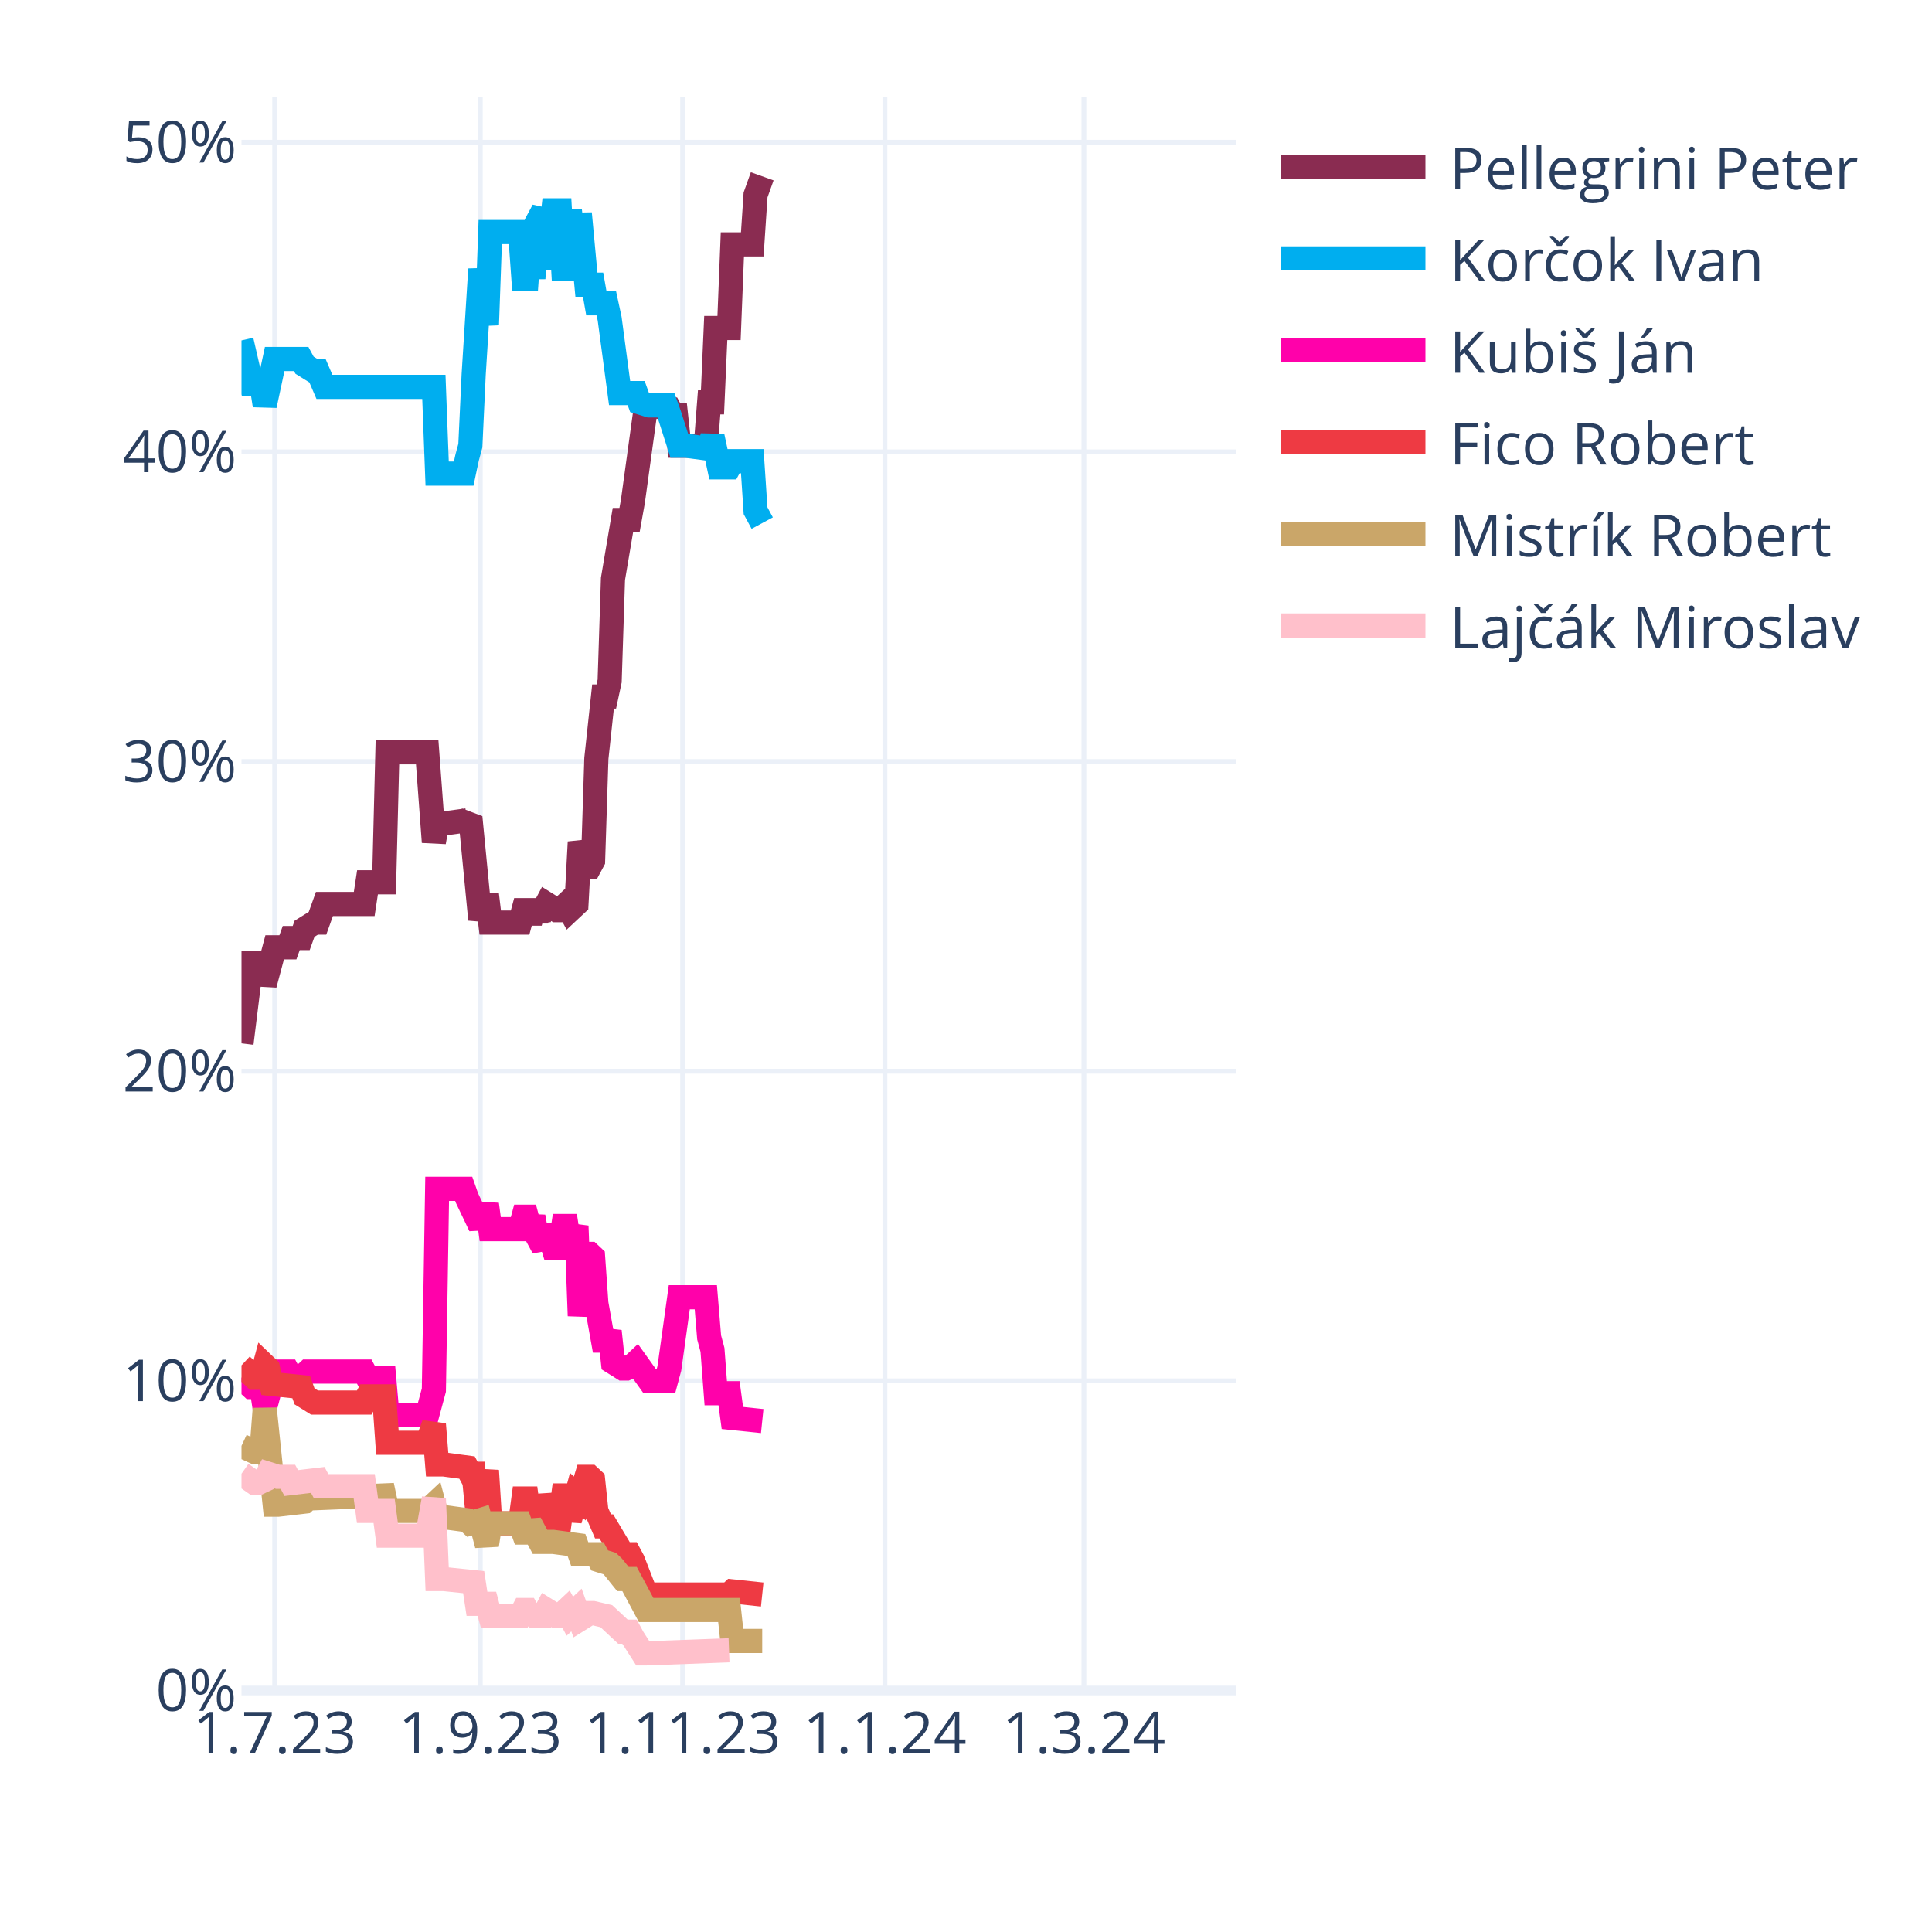
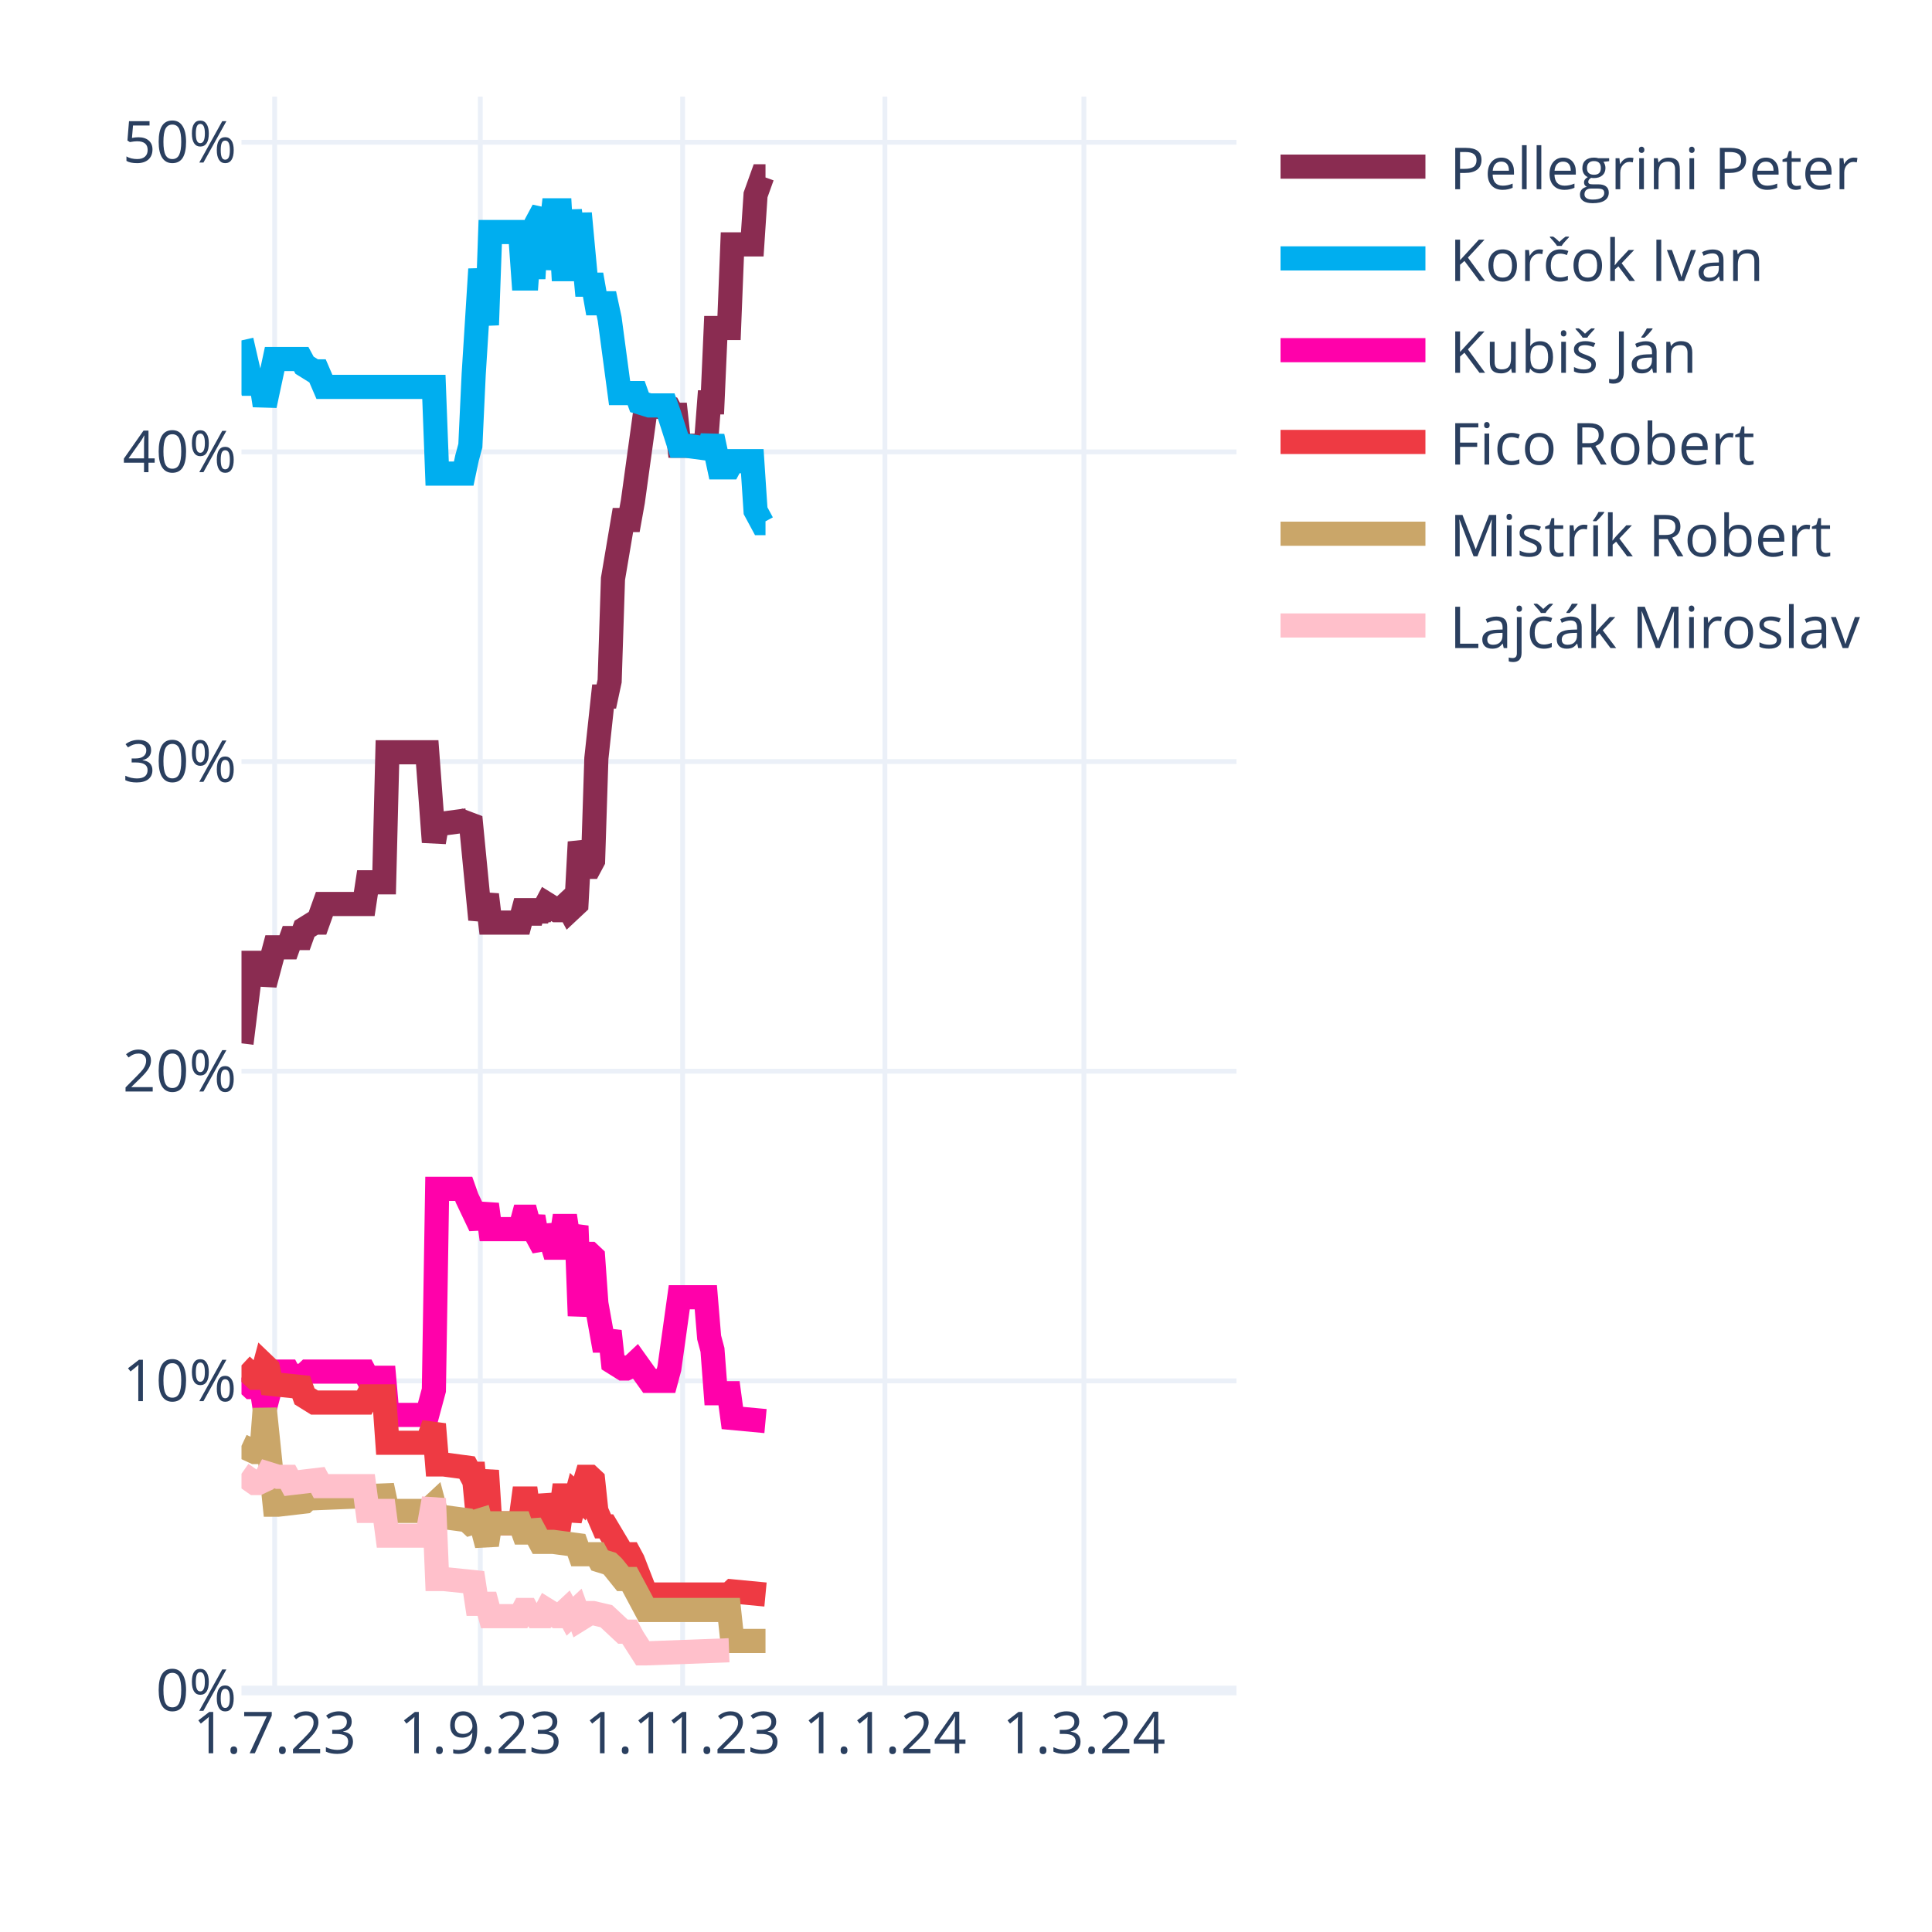
<svg xmlns="http://www.w3.org/2000/svg" class="main-svg" width="400" height="400" style="" viewBox="0 0 400 400">
  <rect x="0" y="0" width="400" height="400" style="fill: rgb(255, 255, 255); fill-opacity: 1;" />
-   <defs id="defs-72b005">
+   <defs id="defs-ef87ff">
    <g class="clips">
-       <clipPath id="clip72b005xyplot" class="plotclip">
+       <clipPath id="clipef87ffxyplot" class="plotclip">
        <rect width="206" height="330" />
      </clipPath>
-       <clipPath class="axesclip" id="clip72b005x">
+       <clipPath class="axesclip" id="clipef87ffx">
        <rect x="50" y="0" width="206" height="400" />
      </clipPath>
-       <clipPath class="axesclip" id="clip72b005y">
+       <clipPath class="axesclip" id="clipef87ffy">
        <rect x="0" y="20" width="400" height="330" />
      </clipPath>
-       <clipPath class="axesclip" id="clip72b005xy">
+       <clipPath class="axesclip" id="clipef87ffxy">
        <rect x="50" y="20" width="206" height="330" />
      </clipPath>
    </g>
    <g class="gradients" />
    <g class="patterns" />
  </defs>
  <g class="bglayer" />
  <g class="layer-below">
    <g class="imagelayer" />
    <g class="shapelayer" />
  </g>
  <g class="cartesianlayer">
    <g class="subplot xy">
      <g class="layer-subplot">
        <g class="shapelayer" />
        <g class="imagelayer" />
      </g>
      <g class="minor-gridlayer">
        <g class="x" />
        <g class="y" />
      </g>
      <g class="gridlayer">
        <g class="x">
          <path class="xgrid crisp" transform="translate(56.87,0)" d="M0,20v330" style="stroke: rgb(235, 240, 248); stroke-opacity: 1; stroke-width: 1px;" />
          <path class="xgrid crisp" transform="translate(99.44,0)" d="M0,20v330" style="stroke: rgb(235, 240, 248); stroke-opacity: 1; stroke-width: 1px;" />
          <path class="xgrid crisp" transform="translate(141.33,0)" d="M0,20v330" style="stroke: rgb(235, 240, 248); stroke-opacity: 1; stroke-width: 1px;" />
          <path class="xgrid crisp" transform="translate(183.21,0)" d="M0,20v330" style="stroke: rgb(235, 240, 248); stroke-opacity: 1; stroke-width: 1px;" />
          <path class="xgrid crisp" transform="translate(224.41,0)" d="M0,20v330" style="stroke: rgb(235, 240, 248); stroke-opacity: 1; stroke-width: 1px;" />
        </g>
        <g class="y">
          <path class="ygrid crisp" transform="translate(0,285.89)" d="M50,0h206" style="stroke: rgb(235, 240, 248); stroke-opacity: 1; stroke-width: 1px;" />
          <path class="ygrid crisp" transform="translate(0,221.78)" d="M50,0h206" style="stroke: rgb(235, 240, 248); stroke-opacity: 1; stroke-width: 1px;" />
          <path class="ygrid crisp" transform="translate(0,157.67)" d="M50,0h206" style="stroke: rgb(235, 240, 248); stroke-opacity: 1; stroke-width: 1px;" />
          <path class="ygrid crisp" transform="translate(0,93.56)" d="M50,0h206" style="stroke: rgb(235, 240, 248); stroke-opacity: 1; stroke-width: 1px;" />
          <path class="ygrid crisp" transform="translate(0,29.45)" d="M50,0h206" style="stroke: rgb(235, 240, 248); stroke-opacity: 1; stroke-width: 1px;" />
        </g>
      </g>
      <g class="zerolinelayer">
        <path class="yzl zl crisp" transform="translate(0,350)" d="M50,0h206" style="stroke: rgb(235, 240, 248); stroke-opacity: 1; stroke-width: 2px;" />
      </g>
      <path class="xlines-below" />
      <path class="ylines-below" />
      <g class="overlines-below" />
      <g class="xaxislayer-below" />
      <g class="yaxislayer-below" />
      <g class="overaxes-below" />
-       <g class="plot" transform="translate(50,20)" clip-path="url(#clip72b005xyplot)">
+       <g class="plot" transform="translate(50,20)" clip-path="url(#clipef87ffxyplot)">
        <g class="scatterlayer mlayer">
-           <g class="trace scatter trace329db7" style="stroke-miterlimit: 2; opacity: 1;">
-             <g class="fills" />
-             <g class="errorbars" />
-             <g class="lines">
-               <path class="js-line" d="M0,196.01L2.06,179.34L2.75,179.34L4.12,179.34L4.81,183.83L6.87,176.13L7.55,176.13L9.61,176.13L10.3,174.21L12.36,174.21L13.05,172.29L15.11,171.01L15.79,171.01L17.17,167.16L17.85,167.16L25.41,167.16L26.09,162.67L29.53,162.67L30.21,135.75L38.45,135.75L39.83,154.34L40.51,150.49L41.89,150.49L46.69,149.85L47.38,149.21L49.44,170.37L50.13,167.8L50.81,165.24L51.5,171.01L57.68,171.01L58.37,168.44L59.05,168.44L59.74,171.01L60.43,168.44L61.11,170.37L61.8,168.44L62.49,168.44L63.17,167.16L65.23,168.44L65.92,168.44L67.29,167.16L67.98,168.44L69.35,167.16L70.04,154.34L71.41,159.47L72.1,159.47L72.79,158.18L73.47,137.03L74.85,124.21L75.53,124.21L76.22,121L76.91,99.84L78.97,87.66L79.65,87.66L80.34,87.66L81.03,83.82L83.77,63.94L84.46,63.94L88.58,64.58L89.27,65.87L89.95,65.87L90.64,72.28L96.13,72.28L96.82,63.3L97.51,63.3L98.19,47.91L100.94,47.91L101.63,30.6L105.75,30.6L106.43,20.35L107.81,16.5" style="vector-effect: none; fill: none; stroke: rgb(138, 44, 81); stroke-opacity: 1; stroke-width: 5px; opacity: 1;" />
-             </g>
-             <g class="points" />
-             <g class="text" />
-           </g>
-           <g class="trace scatter tracebb9fd7" style="stroke-miterlimit: 2; opacity: 1;">
-             <g class="fills" />
-             <g class="errorbars" />
-             <g class="lines">
-               <path class="js-line" d="M0,50.48L2.06,59.45L2.75,59.45L4.12,59.45L4.81,63.94L6.87,54.33L7.55,54.33L12.36,54.33L13.05,55.61L15.11,56.89L15.79,56.89L17.17,60.1L17.85,60.1L39.83,60.1L40.51,78.05L46.01,78.05L46.69,74.84L47.38,72.28L48.07,57.53L49.44,35.73L50.13,41.5L50.81,47.27L51.5,28.04L57.68,28.04L58.37,37.66L59.05,37.66L59.74,28.04L60.43,37.66L61.11,26.12L62.49,23.55L63.17,35.73L64.55,23.55L65.23,23.55L65.92,23.55L66.61,35.73L67.29,35.73L67.98,23.55L69.35,35.73L70.04,24.19L71.41,38.94L72.1,38.94L72.79,38.94L73.47,42.79L75.53,42.79L76.22,45.99L78.28,61.38L78.97,61.38L81.71,61.38L82.4,63.3L84.46,63.94L85.15,63.94L87.89,63.94L88.58,65.87L90.64,72.28L92.01,72.28L96.82,72.92L97.51,70.35L98.88,76.76L99.57,76.76L100.94,76.76L101.63,75.48L105.75,75.48L106.43,85.74L107.81,88.3" style="vector-effect: none; fill: none; stroke: rgb(0, 174, 239); stroke-opacity: 1; stroke-width: 5px; opacity: 1;" />
-             </g>
-             <g class="points" />
-             <g class="text" />
-           </g>
-           <g class="trace scatter tracef020da" style="stroke-miterlimit: 2; opacity: 1;">
-             <g class="fills" />
-             <g class="errorbars" />
-             <g class="lines">
-               <path class="js-line" d="M0,265.25L2.06,267.17L2.75,267.17L4.12,267.17L4.81,271.66L6.87,263.97L7.55,263.97L9.61,263.97L10.3,265.25L13.05,264.61L13.73,263.97L25.41,263.97L26.09,265.25L29.53,265.25L30.21,272.94L38.45,272.94L39.83,267.81L40.51,226.14L41.89,226.14L46.01,226.14L46.69,228.06L49.44,233.83L50.13,231.91L50.81,229.35L51.5,234.48L57.68,234.48L58.37,231.91L59.05,231.91L59.74,234.48L60.43,231.91L61.11,235.76L62.49,238.32L63.17,233.83L64.55,238.32L65.23,238.32L65.92,238.32L66.61,233.83L67.29,233.83L67.98,238.32L69.35,233.83L70.04,252.43L71.41,239.6L72.1,239.6L72.79,240.25L73.47,249.86L74.85,257.56L75.53,257.56L76.22,255.63L76.91,262.04L78.97,263.33L79.65,263.33L81.03,262.68L81.71,262.04L84.46,265.89L85.15,265.89L87.89,265.89L88.58,263.33L90.64,248.58L92.01,248.58L96.13,248.58L96.82,256.91L97.51,259.48L98.19,268.45L100.94,268.45L101.63,273.58L107.81,274.22" style="vector-effect: none; fill: none; stroke: rgb(255, 1, 170); stroke-opacity: 1; stroke-width: 5px; opacity: 1;" />
-             </g>
-             <g class="points" />
-             <g class="text" />
-           </g>
-           <g class="trace scatter tracec0039c" style="stroke-miterlimit: 2; opacity: 1;">
-             <g class="fills" />
-             <g class="errorbars" />
-             <g class="lines">
-               <path class="js-line" d="M0,262.68L2.75,265.25L3.43,265.25L4.12,265.25L4.81,262.68L5.49,263.33L6.18,266.53L12.36,267.17L13.05,269.1L15.11,270.38L15.79,270.38L25.41,270.38L26.09,269.1L29.53,269.1L30.21,278.71L38.45,278.71L39.83,274.87L40.51,283.2L41.89,283.2L46.69,283.84L47.38,285.12L48.07,285.12L48.75,292.17L49.44,292.17L50.13,288.33L50.81,284.48L51.5,295.38L57.68,295.38L58.37,290.25L59.05,290.25L59.74,295.38L60.43,290.25L61.11,294.74L62.49,294.74L63.17,289.61L64.55,294.74L65.23,294.74L65.92,294.74L66.61,289.61L67.29,289.61L67.98,294.74L69.35,289.61L70.04,290.25L71.41,285.76L72.1,285.76L72.79,286.4L73.47,292.82L74.85,296.02L75.53,296.02L78.97,301.79L79.65,301.79L80.34,301.79L81.03,303.07L83.77,310.13L84.46,310.13L100.94,310.13L101.63,309.48L107.81,310.13" style="vector-effect: none; fill: none; stroke: rgb(238, 58, 67); stroke-opacity: 1; stroke-width: 5px; opacity: 1;" />
-             </g>
-             <g class="points" />
-             <g class="text" />
-           </g>
-           <g class="trace scatter trace004c17" style="stroke-miterlimit: 2; opacity: 1;">
-             <g class="fills" />
-             <g class="errorbars" />
-             <g class="lines">
-               <path class="js-line" d="M0,279.35L2.75,280.63L3.43,280.63L4.12,280.63L4.81,271.66L6.87,291.53L7.55,291.53L13.05,290.89L13.73,290.25L29.53,289.61L30.21,292.82L38.45,292.82L39.83,291.53L40.51,294.1L41.89,294.1L46.69,294.74L47.38,295.38L49.44,294.74L50.13,297.3L50.81,299.87L51.5,295.38L57.68,295.38L58.37,297.3L59.05,297.3L59.74,295.38L61.8,299.23L62.49,299.23L63.86,299.23L64.55,299.23L69.35,299.87L70.04,301.79L73.47,301.79L74.16,303.07L76.22,303.71L76.91,304.36L78.97,306.92L79.65,306.92L80.34,306.92L81.03,308.2L83.77,313.33L84.46,313.33L100.94,313.33L101.63,319.74L107.81,319.74" style="vector-effect: none; fill: none; stroke: rgb(202, 166, 105); stroke-opacity: 1; stroke-width: 5px; opacity: 1;" />
-             </g>
-             <g class="points" />
-             <g class="text" />
-           </g>
-           <g class="trace scatter trace4adeb7" style="stroke-miterlimit: 2; opacity: 1;">
+           <g class="trace scatter trace9ea0ee" style="stroke-miterlimit: 2; opacity: 1;">
+             <g class="fills" />
+             <g class="errorbars" />
+             <g class="lines">
+               <path class="js-line" d="M0,196.01L2.06,179.34L2.75,179.34L4.12,179.34L4.81,183.83L6.87,176.13L7.55,176.13L9.61,176.13L10.3,174.21L12.36,174.21L13.05,172.29L15.11,171.01L15.79,171.01L17.17,167.16L17.85,167.16L25.41,167.16L26.09,162.67L29.53,162.67L30.21,135.75L38.45,135.75L39.83,154.34L40.51,150.49L41.89,150.49L46.69,149.85L47.38,149.21L49.44,170.37L50.13,167.8L50.81,165.24L51.5,171.01L57.68,171.01L58.37,168.44L59.05,168.44L59.74,171.01L60.43,168.44L61.11,170.37L61.8,168.44L62.49,168.44L63.17,167.16L65.23,168.44L65.92,168.44L67.29,167.16L67.98,168.44L69.35,167.16L70.04,154.34L71.41,159.47L72.1,159.47L72.79,158.18L73.47,137.03L74.85,124.21L75.53,124.21L76.22,121L76.91,99.84L78.97,87.66L79.65,87.66L80.34,87.66L81.03,83.82L83.77,63.94L84.46,63.94L88.58,64.58L89.27,65.87L89.95,65.87L90.64,72.28L96.13,72.28L96.82,63.3L97.51,63.3L98.19,47.91L100.94,47.91L101.63,30.6L105.75,30.6L106.43,20.35L107.81,16.5L108.49,16.5" style="vector-effect: none; fill: none; stroke: rgb(138, 44, 81); stroke-opacity: 1; stroke-width: 5px; opacity: 1;" />
+             </g>
+             <g class="points" />
+             <g class="text" />
+           </g>
+           <g class="trace scatter traced85a56" style="stroke-miterlimit: 2; opacity: 1;">
+             <g class="fills" />
+             <g class="errorbars" />
+             <g class="lines">
+               <path class="js-line" d="M0,50.48L2.06,59.45L2.75,59.45L4.12,59.45L4.81,63.94L6.87,54.33L7.55,54.33L12.36,54.33L13.05,55.61L15.11,56.89L15.79,56.89L17.17,60.1L17.85,60.1L39.83,60.1L40.51,78.05L46.01,78.05L46.69,74.84L47.38,72.28L48.07,57.53L49.44,35.73L50.13,41.5L50.81,47.27L51.5,28.04L57.68,28.04L58.37,37.66L59.05,37.66L59.74,28.04L60.43,37.66L61.11,26.12L62.49,23.55L63.17,35.73L64.55,23.55L65.23,23.55L65.92,23.55L66.61,35.73L67.29,35.73L67.98,23.55L69.35,35.73L70.04,24.19L71.41,38.94L72.1,38.94L72.79,38.94L73.47,42.79L75.53,42.79L76.22,45.99L78.28,61.38L78.97,61.38L81.71,61.38L82.4,63.3L84.46,63.94L85.15,63.94L87.89,63.94L88.58,65.87L90.64,72.28L92.01,72.28L96.82,72.92L97.51,70.35L98.88,76.76L99.57,76.76L100.94,76.76L101.63,75.48L105.75,75.48L106.43,85.74L107.81,88.3L108.49,88.3" style="vector-effect: none; fill: none; stroke: rgb(0, 174, 239); stroke-opacity: 1; stroke-width: 5px; opacity: 1;" />
+             </g>
+             <g class="points" />
+             <g class="text" />
+           </g>
+           <g class="trace scatter trace9c34f5" style="stroke-miterlimit: 2; opacity: 1;">
+             <g class="fills" />
+             <g class="errorbars" />
+             <g class="lines">
+               <path class="js-line" d="M0,265.25L2.06,267.17L2.75,267.17L4.12,267.17L4.81,271.66L6.87,263.97L7.55,263.97L9.61,263.97L10.3,265.25L13.05,264.61L13.73,263.97L25.41,263.97L26.09,265.25L29.53,265.25L30.21,272.94L38.45,272.94L39.83,267.81L40.51,226.14L41.89,226.14L46.01,226.14L46.69,228.06L49.44,233.83L50.13,231.91L50.81,229.35L51.5,234.48L57.68,234.48L58.37,231.91L59.05,231.91L59.74,234.48L60.43,231.91L61.11,235.76L62.49,238.32L63.17,233.83L64.55,238.32L65.23,238.32L65.92,238.32L66.61,233.83L67.29,233.83L67.98,238.32L69.35,233.83L70.04,252.43L71.41,239.6L72.1,239.6L72.79,240.25L73.47,249.86L74.85,257.56L75.53,257.56L76.22,255.63L76.91,262.04L78.97,263.33L79.65,263.33L81.03,262.68L81.71,262.04L84.46,265.89L85.15,265.89L87.89,265.89L88.58,263.33L90.64,248.58L92.01,248.58L96.13,248.58L96.82,256.91L97.51,259.48L98.19,268.45L100.94,268.45L101.63,273.58L108.49,274.22" style="vector-effect: none; fill: none; stroke: rgb(255, 1, 170); stroke-opacity: 1; stroke-width: 5px; opacity: 1;" />
+             </g>
+             <g class="points" />
+             <g class="text" />
+           </g>
+           <g class="trace scatter tracece796b" style="stroke-miterlimit: 2; opacity: 1;">
+             <g class="fills" />
+             <g class="errorbars" />
+             <g class="lines">
+               <path class="js-line" d="M0,262.68L2.75,265.25L3.43,265.25L4.12,265.25L4.81,262.68L5.49,263.33L6.18,266.53L12.36,267.17L13.05,269.1L15.11,270.38L15.79,270.38L25.41,270.38L26.09,269.1L29.53,269.1L30.21,278.71L38.45,278.71L39.83,274.87L40.51,283.2L41.89,283.2L46.69,283.84L47.38,285.12L48.07,285.12L48.75,292.17L49.44,292.17L50.13,288.33L50.81,284.48L51.5,295.38L57.68,295.38L58.37,290.25L59.05,290.25L59.74,295.38L60.43,290.25L61.11,294.74L62.49,294.74L63.17,289.61L64.55,294.74L65.23,294.74L65.92,294.74L66.61,289.61L67.29,289.61L67.98,294.74L69.35,289.61L70.04,290.25L71.41,285.76L72.1,285.76L72.79,286.4L73.47,292.82L74.85,296.02L75.53,296.02L78.97,301.79L79.65,301.79L80.34,301.79L81.03,303.07L83.77,310.13L84.46,310.13L100.94,310.13L101.63,309.48L108.49,310.13" style="vector-effect: none; fill: none; stroke: rgb(238, 58, 67); stroke-opacity: 1; stroke-width: 5px; opacity: 1;" />
+             </g>
+             <g class="points" />
+             <g class="text" />
+           </g>
+           <g class="trace scatter tracec3dbd0" style="stroke-miterlimit: 2; opacity: 1;">
+             <g class="fills" />
+             <g class="errorbars" />
+             <g class="lines">
+               <path class="js-line" d="M0,279.35L2.75,280.63L3.43,280.63L4.12,280.63L4.81,271.66L6.87,291.53L7.55,291.53L13.05,290.89L13.73,290.25L29.53,289.61L30.21,292.82L38.45,292.82L39.83,291.53L40.51,294.1L41.89,294.1L46.69,294.74L47.38,295.38L49.44,294.74L50.13,297.3L50.81,299.87L51.5,295.38L57.68,295.38L58.37,297.3L59.05,297.3L59.74,295.38L61.8,299.23L62.49,299.23L63.86,299.23L64.55,299.23L69.35,299.87L70.04,301.79L73.47,301.79L74.16,303.07L76.22,303.71L76.91,304.36L78.97,306.92L79.65,306.92L80.34,306.92L81.03,308.2L83.77,313.33L84.46,313.33L100.94,313.33L101.63,319.74L108.49,319.74" style="vector-effect: none; fill: none; stroke: rgb(202, 166, 105); stroke-opacity: 1; stroke-width: 5px; opacity: 1;" />
+             </g>
+             <g class="points" />
+             <g class="text" />
+           </g>
+           <g class="trace scatter traceabd44d" style="stroke-miterlimit: 2; opacity: 1;">
            <g class="fills" />
            <g class="errorbars" />
            <g class="lines">
              <path class="js-line" d="M0,285.12L2.75,287.05L3.43,287.05L4.81,286.4L5.49,285.12L7.55,285.76L8.24,285.76L9.61,285.76L10.3,287.05L15.79,286.4L16.48,287.69L25.41,287.69L26.09,292.82L29.53,292.82L30.21,297.94L38.45,297.94L39.83,290.25L40.51,306.92L41.89,306.92L48.07,307.56L48.75,312.05L50.81,312.05L51.5,314.61L57.68,314.61L58.37,313.33L59.05,313.33L59.74,314.61L60.43,313.33L61.11,314.61L61.8,314.61L62.49,314.61L63.17,313.33L65.23,314.61L65.92,314.61L67.29,313.33L67.98,314.61L69.35,313.33L70.04,315.25L72.1,313.97L72.79,313.97L75.53,314.61L76.22,315.25L78.97,317.82L79.65,317.82L80.34,317.82L81.03,319.1L83.09,322.31L83.77,322.31L100.94,321.67" style="vector-effect: none; fill: none; stroke: rgb(255, 192, 203); stroke-opacity: 1; stroke-width: 5px; opacity: 1;" />
            </g>
            <g class="points" />
            <g class="text" />
          </g>
        </g>
      </g>
      <g class="overplot" />
      <path class="xlines-above crisp" d="M0,0" style="fill: none;" />
      <path class="ylines-above crisp" d="M0,0" style="fill: none;" />
      <g class="overlines-above" />
      <g class="xaxislayer-above">
        <g class="xtick">
          <text text-anchor="middle" x="0" y="363" transform="translate(56.87,0)" style="font-family: 'Open Sans', verdana, arial, sans-serif; font-size: 12px; fill: rgb(42, 63, 95); fill-opacity: 1; white-space: pre; opacity: 1;">1.7.23</text>
        </g>
        <g class="xtick">
          <text text-anchor="middle" x="0" y="363" style="font-family: 'Open Sans', verdana, arial, sans-serif; font-size: 12px; fill: rgb(42, 63, 95); fill-opacity: 1; white-space: pre; opacity: 1;" transform="translate(99.44,0)">1.9.23</text>
        </g>
        <g class="xtick">
          <text text-anchor="middle" x="0" y="363" style="font-family: 'Open Sans', verdana, arial, sans-serif; font-size: 12px; fill: rgb(42, 63, 95); fill-opacity: 1; white-space: pre; opacity: 1;" transform="translate(141.33,0)">1.11.23</text>
        </g>
        <g class="xtick">
          <text text-anchor="middle" x="0" y="363" style="font-family: 'Open Sans', verdana, arial, sans-serif; font-size: 12px; fill: rgb(42, 63, 95); fill-opacity: 1; white-space: pre; opacity: 1;" transform="translate(183.21,0)">1.1.24</text>
        </g>
        <g class="xtick">
          <text text-anchor="middle" x="0" y="363" style="font-family: 'Open Sans', verdana, arial, sans-serif; font-size: 12px; fill: rgb(42, 63, 95); fill-opacity: 1; white-space: pre; opacity: 1;" transform="translate(224.41,0)">1.3.24</text>
        </g>
      </g>
      <g class="yaxislayer-above">
        <g class="ytick">
          <text text-anchor="end" x="49" y="4.2" transform="translate(0,350)" style="font-family: 'Open Sans', verdana, arial, sans-serif; font-size: 12px; fill: rgb(42, 63, 95); fill-opacity: 1; white-space: pre; opacity: 1;">0%</text>
        </g>
        <g class="ytick">
          <text text-anchor="end" x="49" y="4.2" style="font-family: 'Open Sans', verdana, arial, sans-serif; font-size: 12px; fill: rgb(42, 63, 95); fill-opacity: 1; white-space: pre; opacity: 1;" transform="translate(0,285.89)">10%</text>
        </g>
        <g class="ytick">
          <text text-anchor="end" x="49" y="4.2" style="font-family: 'Open Sans', verdana, arial, sans-serif; font-size: 12px; fill: rgb(42, 63, 95); fill-opacity: 1; white-space: pre; opacity: 1;" transform="translate(0,221.78)">20%</text>
        </g>
        <g class="ytick">
          <text text-anchor="end" x="49" y="4.2" style="font-family: 'Open Sans', verdana, arial, sans-serif; font-size: 12px; fill: rgb(42, 63, 95); fill-opacity: 1; white-space: pre; opacity: 1;" transform="translate(0,157.67)">30%</text>
        </g>
        <g class="ytick">
          <text text-anchor="end" x="49" y="4.2" style="font-family: 'Open Sans', verdana, arial, sans-serif; font-size: 12px; fill: rgb(42, 63, 95); fill-opacity: 1; white-space: pre; opacity: 1;" transform="translate(0,93.56)">40%</text>
        </g>
        <g class="ytick">
          <text text-anchor="end" x="49" y="4.2" style="font-family: 'Open Sans', verdana, arial, sans-serif; font-size: 12px; fill: rgb(42, 63, 95); fill-opacity: 1; white-space: pre; opacity: 1;" transform="translate(0,29.45)">50%</text>
        </g>
      </g>
      <g class="overaxes-above" />
    </g>
  </g>
  <g class="polarlayer" />
  <g class="smithlayer" />
  <g class="ternarylayer" />
  <g class="geolayer" />
  <g class="funnelarealayer" />
  <g class="pielayer" />
  <g class="iciclelayer" />
  <g class="treemaplayer" />
  <g class="sunburstlayer" />
  <g class="glimages" />
-   <defs id="topdefs-72b005">
+   <defs id="topdefs-ef87ff">
    <g class="clips" />
-     <clipPath id="legend72b005">
+     <clipPath id="legendef87ff">
      <rect width="128" height="124" x="0" y="0" />
    </clipPath>
  </defs>
  <g class="layer-above">
    <g class="imagelayer" />
    <g class="shapelayer" />
  </g>
  <g class="infolayer">
    <g class="legend" pointer-events="all" transform="translate(260.12,20)">
      <rect class="bg" shape-rendering="crispEdges" width="128" height="124" x="0" y="0" style="stroke: rgb(68, 68, 68); stroke-opacity: 1; fill: rgb(255, 255, 255); fill-opacity: 1; stroke-width: 0px;" />
-       <g class="scrollbox" transform="" clip-path="url(#legend72b005)">
+       <g class="scrollbox" transform="" clip-path="url(#legendef87ff)">
        <g class="groups">
          <g class="traces" transform="translate(0,14.5)" style="opacity: 1;">
            <text class="legendtext" text-anchor="start" x="40" y="4.68" style="font-family: 'Open Sans', verdana, arial, sans-serif; font-size: 12px; fill: rgb(42, 63, 95); fill-opacity: 1; white-space: pre;">Pellegrini Peter</text>
            <g class="layers" style="opacity: 1;">
              <g class="legendfill" />
              <g class="legendlines">
                <path class="js-line" d="M5,0h30" style="fill: none; stroke: rgb(138, 44, 81); stroke-opacity: 1; stroke-width: 5px;" />
              </g>
              <g class="legendsymbols">
                <g class="legendpoints" />
              </g>
            </g>
            <rect class="legendtoggle" x="0" y="-9.5" width="122.703" height="19" style="fill: rgb(0, 0, 0); fill-opacity: 0;" />
          </g>
          <g class="traces" transform="translate(0,33.5)" style="opacity: 1;">
            <text class="legendtext" text-anchor="start" x="40" y="4.68" style="font-family: 'Open Sans', verdana, arial, sans-serif; font-size: 12px; fill: rgb(42, 63, 95); fill-opacity: 1; white-space: pre;">Korčok Ivan</text>
            <g class="layers" style="opacity: 1;">
              <g class="legendfill" />
              <g class="legendlines">
                <path class="js-line" d="M5,0h30" style="fill: none; stroke: rgb(0, 174, 239); stroke-opacity: 1; stroke-width: 5px;" />
              </g>
              <g class="legendsymbols">
                <g class="legendpoints" />
              </g>
            </g>
            <rect class="legendtoggle" x="0" y="-9.5" width="122.703" height="19" style="fill: rgb(0, 0, 0); fill-opacity: 0;" />
          </g>
          <g class="traces" transform="translate(0,52.5)" style="opacity: 1;">
            <text class="legendtext" text-anchor="start" x="40" y="4.68" style="font-family: 'Open Sans', verdana, arial, sans-serif; font-size: 12px; fill: rgb(42, 63, 95); fill-opacity: 1; white-space: pre;">Kubiš Ján</text>
            <g class="layers" style="opacity: 1;">
              <g class="legendfill" />
              <g class="legendlines">
                <path class="js-line" d="M5,0h30" style="fill: none; stroke: rgb(255, 1, 170); stroke-opacity: 1; stroke-width: 5px;" />
              </g>
              <g class="legendsymbols">
                <g class="legendpoints" />
              </g>
            </g>
            <rect class="legendtoggle" x="0" y="-9.5" width="122.703" height="19" style="fill: rgb(0, 0, 0); fill-opacity: 0;" />
          </g>
          <g class="traces" transform="translate(0,71.5)" style="opacity: 1;">
            <text class="legendtext" text-anchor="start" x="40" y="4.68" style="font-family: 'Open Sans', verdana, arial, sans-serif; font-size: 12px; fill: rgb(42, 63, 95); fill-opacity: 1; white-space: pre;">Fico Robert</text>
            <g class="layers" style="opacity: 1;">
              <g class="legendfill" />
              <g class="legendlines">
                <path class="js-line" d="M5,0h30" style="fill: none; stroke: rgb(238, 58, 67); stroke-opacity: 1; stroke-width: 5px;" />
              </g>
              <g class="legendsymbols">
                <g class="legendpoints" />
              </g>
            </g>
            <rect class="legendtoggle" x="0" y="-9.5" width="122.703" height="19" style="fill: rgb(0, 0, 0); fill-opacity: 0;" />
          </g>
          <g class="traces" transform="translate(0,90.5)" style="opacity: 1;">
            <text class="legendtext" text-anchor="start" x="40" y="4.68" style="font-family: 'Open Sans', verdana, arial, sans-serif; font-size: 12px; fill: rgb(42, 63, 95); fill-opacity: 1; white-space: pre;">Mistrík Robert</text>
            <g class="layers" style="opacity: 1;">
              <g class="legendfill" />
              <g class="legendlines">
                <path class="js-line" d="M5,0h30" style="fill: none; stroke: rgb(202, 166, 105); stroke-opacity: 1; stroke-width: 5px;" />
              </g>
              <g class="legendsymbols">
                <g class="legendpoints" />
              </g>
            </g>
            <rect class="legendtoggle" x="0" y="-9.5" width="122.703" height="19" style="fill: rgb(0, 0, 0); fill-opacity: 0;" />
          </g>
          <g class="traces" transform="translate(0,109.5)" style="opacity: 1;">
            <text class="legendtext" text-anchor="start" x="40" y="4.68" style="font-family: 'Open Sans', verdana, arial, sans-serif; font-size: 12px; fill: rgb(42, 63, 95); fill-opacity: 1; white-space: pre;">Lajčák Miroslav</text>
            <g class="layers" style="opacity: 1;">
              <g class="legendfill" />
              <g class="legendlines">
                <path class="js-line" d="M5,0h30" style="fill: none; stroke: rgb(255, 192, 203); stroke-opacity: 1; stroke-width: 5px;" />
              </g>
              <g class="legendsymbols">
                <g class="legendpoints" />
              </g>
            </g>
            <rect class="legendtoggle" x="0" y="-9.5" width="122.703" height="19" style="fill: rgb(0, 0, 0); fill-opacity: 0;" />
          </g>
        </g>
      </g>
      <rect class="scrollbar" rx="20" ry="3" width="0" height="0" x="0" y="0" style="fill: rgb(128, 139, 164); fill-opacity: 1;" />
    </g>
    <g class="g-gtitle" />
    <g class="g-xtitle" />
    <g class="g-ytitle" />
  </g>
</svg>
